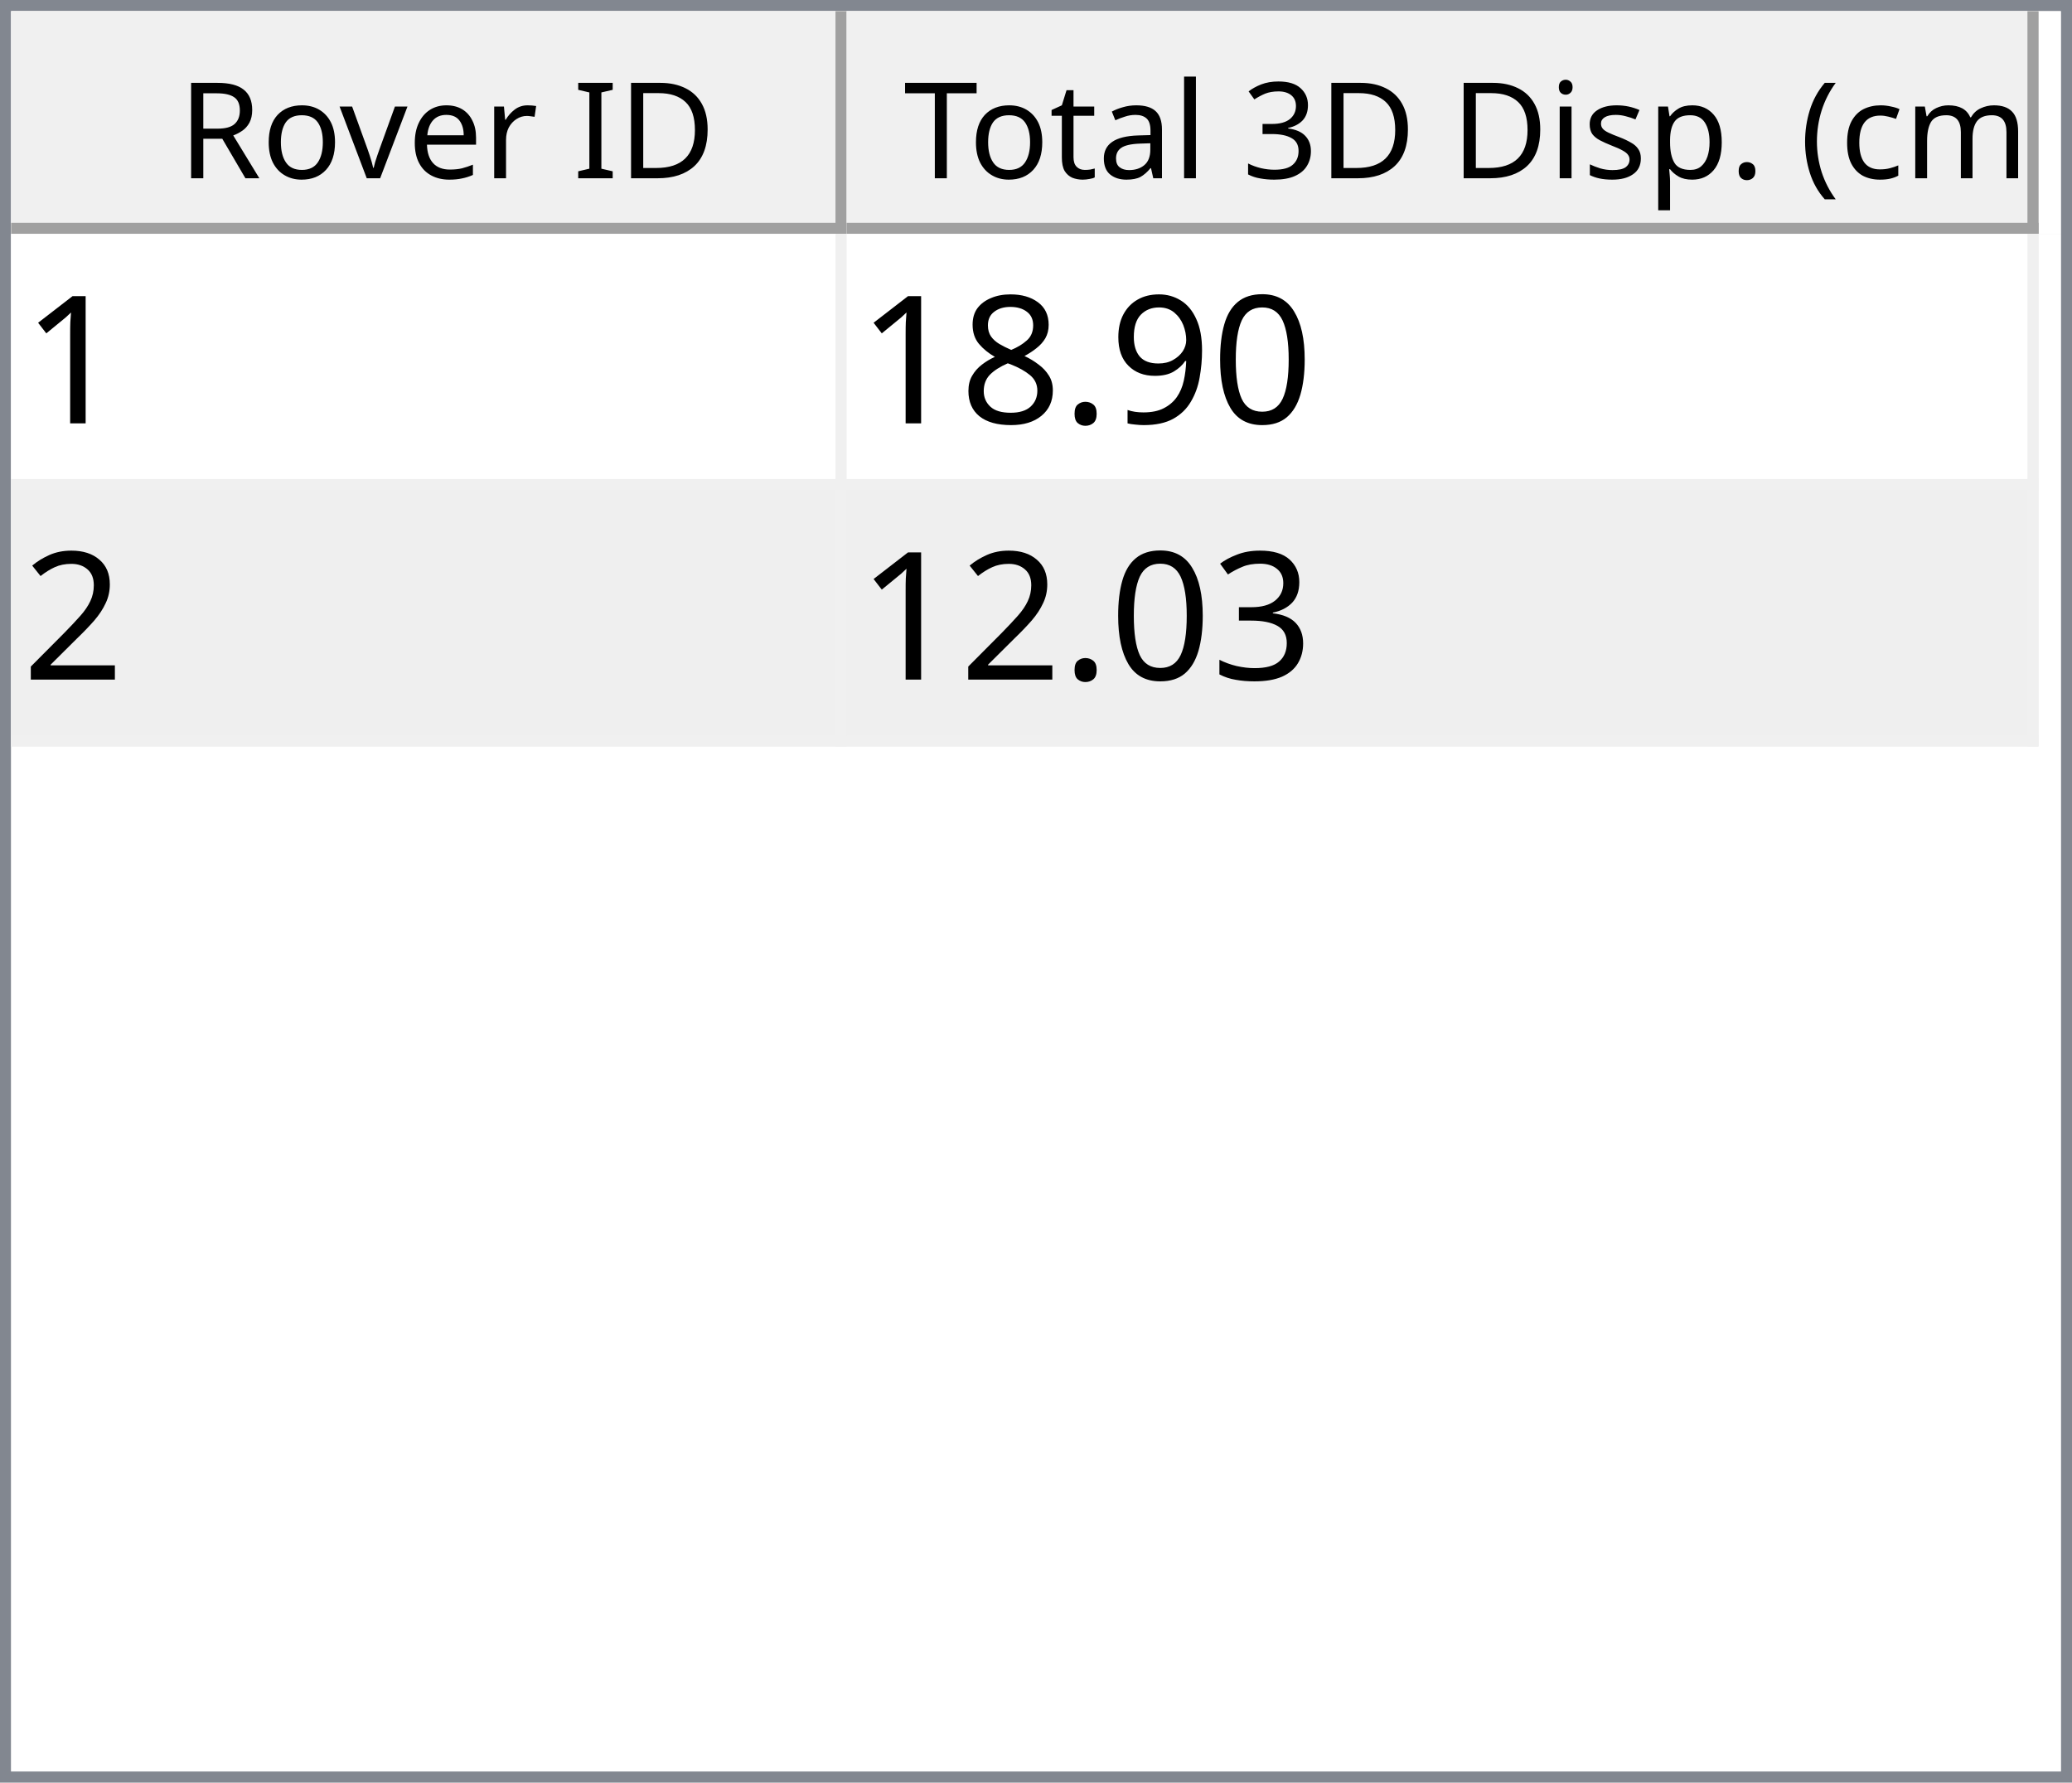
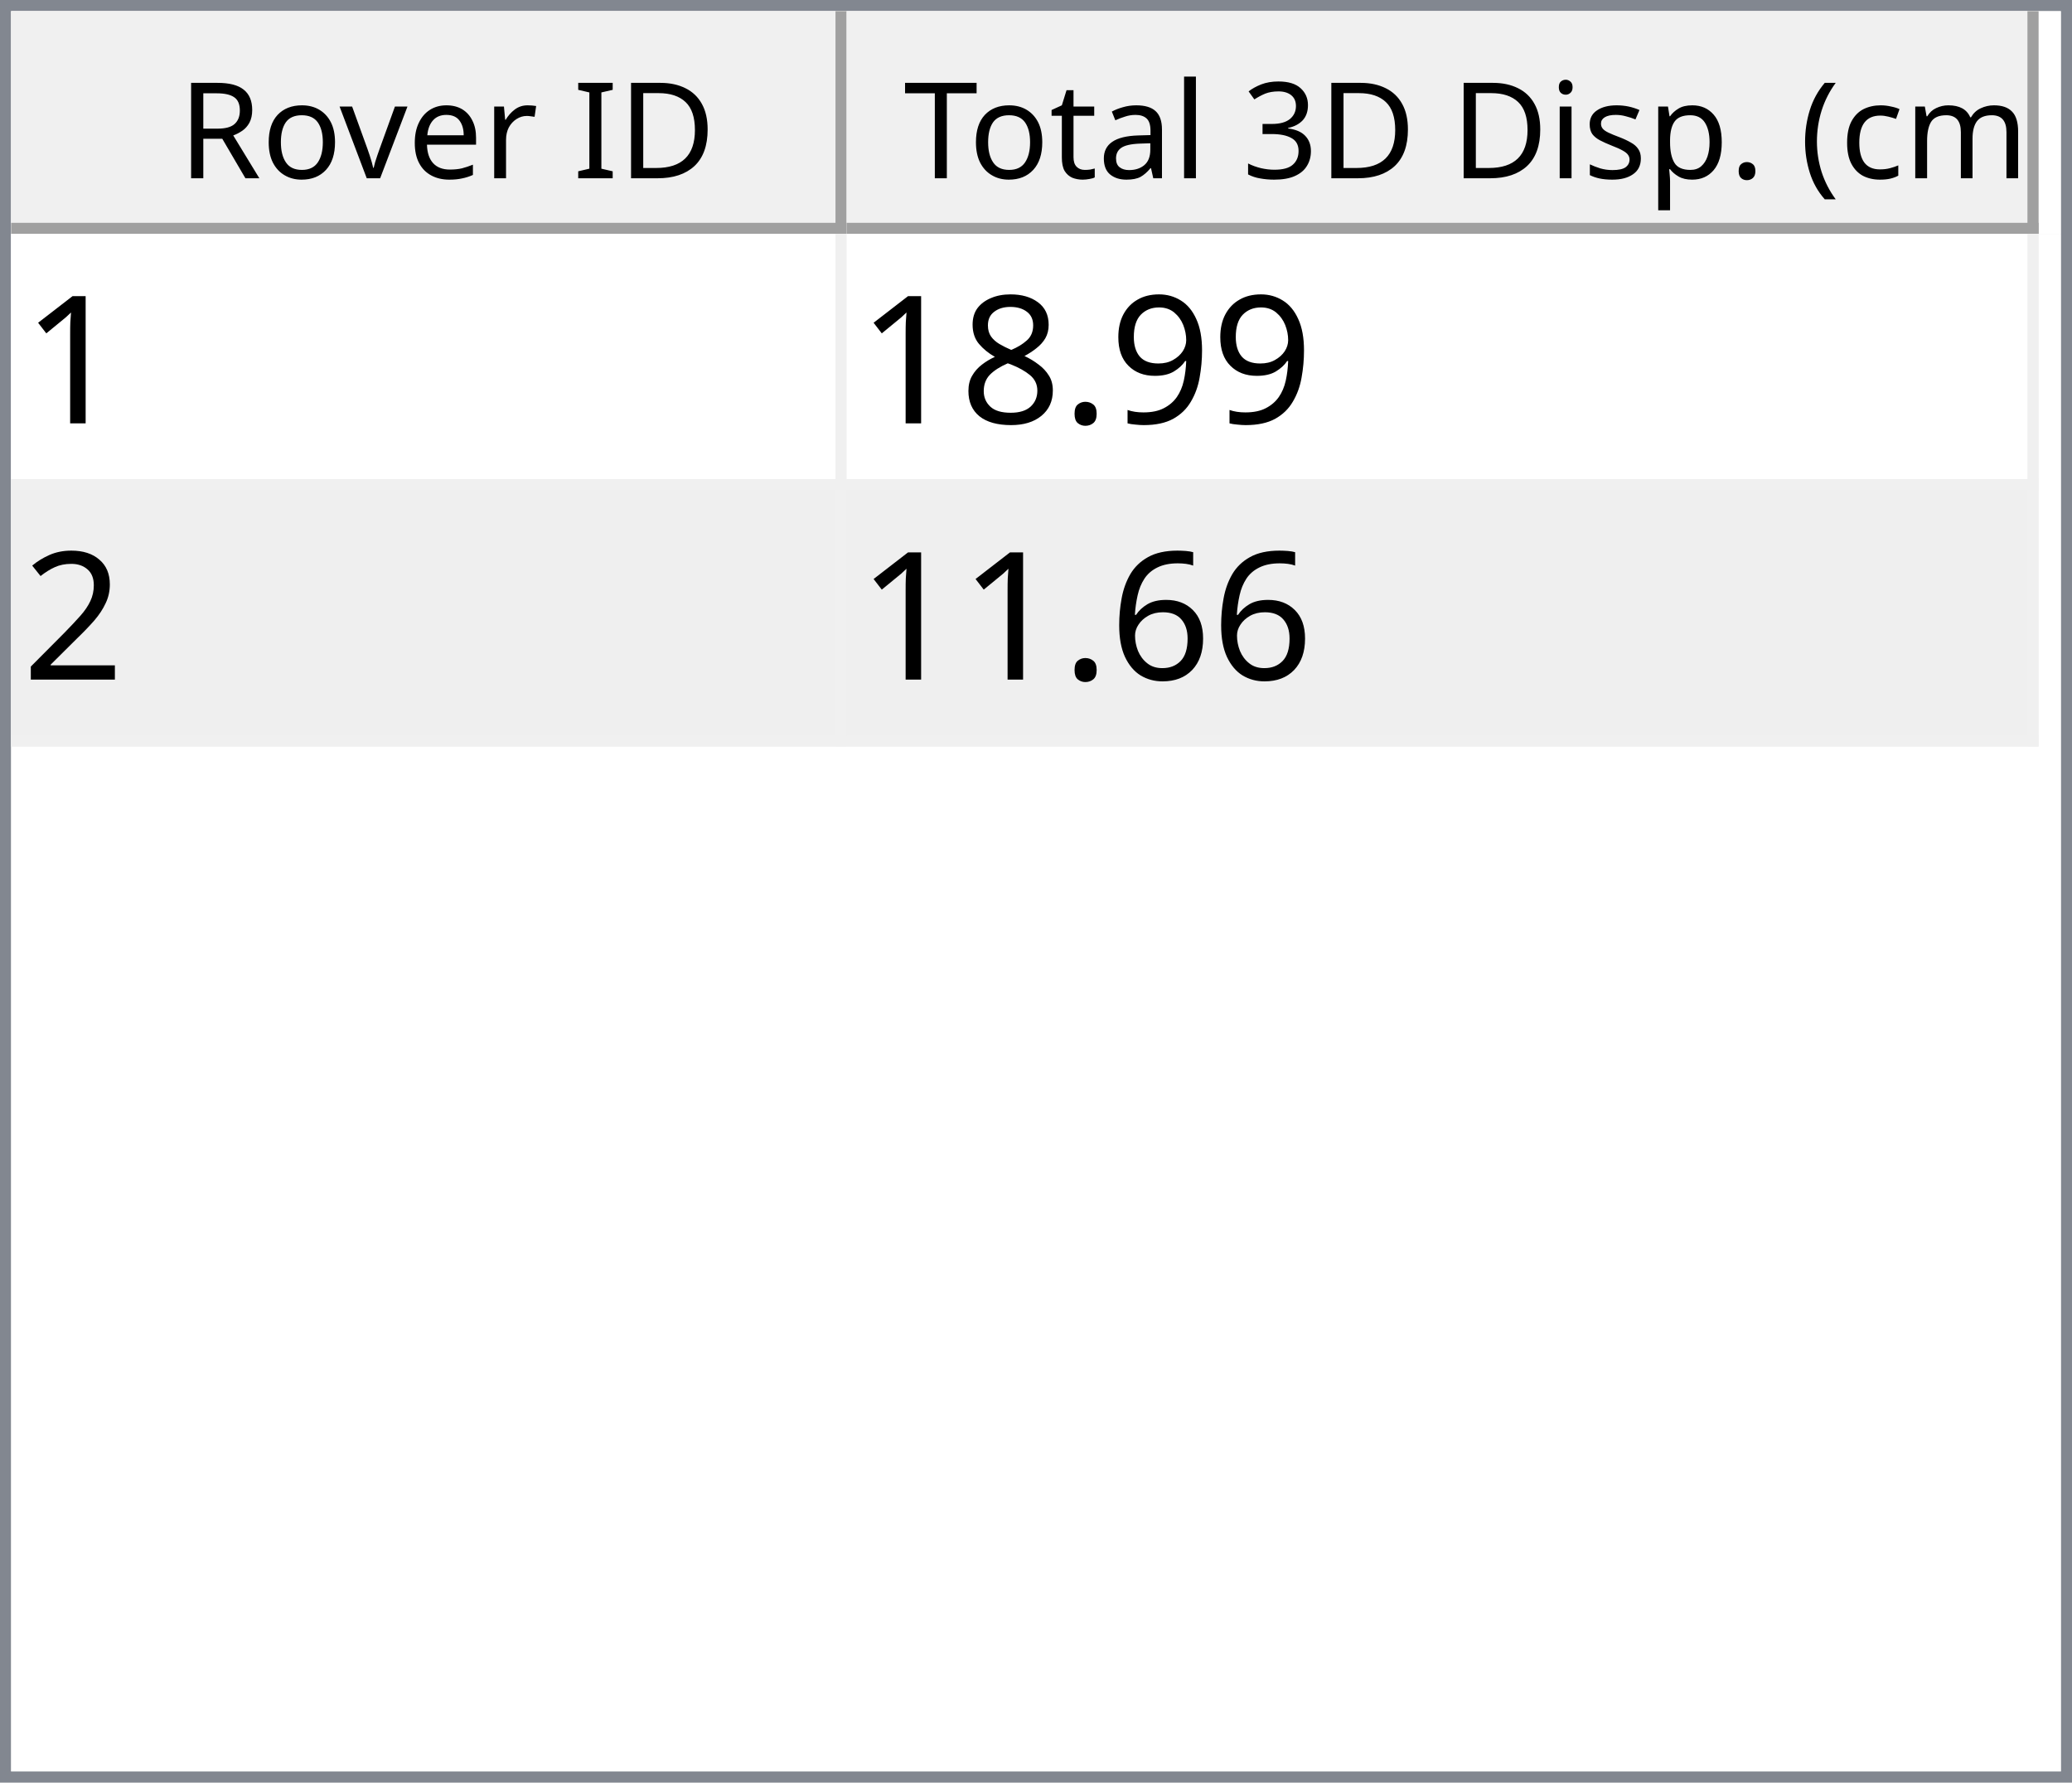
<svg xmlns="http://www.w3.org/2000/svg" style="fill-opacity:1; color-rendering:auto; color-interpolation:auto; text-rendering:auto; stroke:black; stroke-linecap:square; stroke-miterlimit:10; shape-rendering:auto; stroke-opacity:1; fill:black; stroke-dasharray:none; font-weight:normal; stroke-width:1; font-family:'Dialog'; font-style:normal; stroke-linejoin:miter; font-size:12px; stroke-dashoffset:0; image-rendering:auto;" width="186" height="160">
  <defs id="genericDefs" />
  <g>
    <defs id="defs1">
      <clipPath clipPathUnits="userSpaceOnUse" id="clipPath1">
        <path d="M0 0 L186 0 L186 160 L0 160 L0 0 Z" />
      </clipPath>
      <clipPath clipPathUnits="userSpaceOnUse" id="clipPath2">
        <path d="M0 0 L0 160 L186 160 L186 0 Z" />
      </clipPath>
      <clipPath clipPathUnits="userSpaceOnUse" id="clipPath3">
        <path d="M0 0 L0 20 L184 20 L184 0 Z" />
      </clipPath>
      <clipPath clipPathUnits="userSpaceOnUse" id="clipPath4">
        <path d="M0 0 L0 20 L75 20 L75 0 Z" />
      </clipPath>
      <clipPath clipPathUnits="userSpaceOnUse" id="clipPath5">
        <path d="M1 1 L1 19 L74 19 L74 1 Z" />
      </clipPath>
      <clipPath clipPathUnits="userSpaceOnUse" id="clipPath6">
        <path d="M0 0 L0 18 L73 18 L73 0 Z" />
      </clipPath>
      <clipPath clipPathUnits="userSpaceOnUse" id="clipPath7">
        <path d="M-0.5 -0.5 L-0.5 19.5 L74.5 19.5 L74.5 -0.5 Z" />
      </clipPath>
      <clipPath clipPathUnits="userSpaceOnUse" id="clipPath8">
        <path d="M0 0 L0 20 L107 20 L107 0 Z" />
      </clipPath>
      <clipPath clipPathUnits="userSpaceOnUse" id="clipPath9">
        <path d="M1 1 L1 19 L106 19 L106 1 Z" />
      </clipPath>
      <clipPath clipPathUnits="userSpaceOnUse" id="clipPath10">
        <path d="M0 0 L0 18 L105 18 L105 0 Z" />
      </clipPath>
      <clipPath clipPathUnits="userSpaceOnUse" id="clipPath11">
        <path d="M-0.5 -0.5 L-0.5 19.5 L106.5 19.5 L106.5 -0.5 Z" />
      </clipPath>
      <clipPath clipPathUnits="userSpaceOnUse" id="clipPath12">
        <path d="M0 0 L0 138 L184 138 L184 0 Z" />
      </clipPath>
      <clipPath clipPathUnits="userSpaceOnUse" id="clipPath13">
        <path d="M0 0 L0 46 L182 46 L182 0 Z" />
      </clipPath>
      <clipPath clipPathUnits="userSpaceOnUse" id="clipPath14">
        <path d="M-0.5 -0.5 L-0.5 45.5 L181.5 45.5 L181.5 -0.5 Z" />
      </clipPath>
      <clipPath clipPathUnits="userSpaceOnUse" id="clipPath15">
        <path d="M0 0 L0 22 L74 22 L74 0 Z" />
      </clipPath>
      <clipPath clipPathUnits="userSpaceOnUse" id="clipPath16">
        <path d="M0 0 L0 22 L106 22 L106 0 Z" />
      </clipPath>
      <font horiz-adv-x="64.551" id="font1">
        <font-face ascent="107.91" descent="25.098" units-per-em="100" style="font-style:normal; font-family:Segoe UI; font-weight:normal;" />
        <missing-glyph horiz-adv-x="64.551" d="M8.109 0 L8.109 68.266 L56.453 68.266 L56.453 0 L8.109 0 ZM15.328 7.234 L49.219 7.234 L49.219 61.031 L15.328 61.031 L15.328 7.234 Z" />
        <glyph unicode="D" horiz-adv-x="70.117" d="M9.188 0 L9.188 70.016 L28.516 70.016 Q65.531 70.016 65.531 35.891 Q65.531 19.672 55.25 9.836 Q44.969 0 27.734 0 L9.188 0 ZM17.391 62.594 L17.391 7.422 L27.828 7.422 Q41.609 7.422 49.273 14.797 Q56.938 22.172 56.938 35.688 Q56.938 62.594 28.328 62.594 L17.391 62.594 Z" />
        <glyph unicode="I" horiz-adv-x="26.611" d="M17.391 0 L9.188 0 L9.188 70.016 L17.391 70.016 L17.391 0 Z" />
        <glyph unicode=" " horiz-adv-x="27.393" d="" />
        <glyph unicode="r" horiz-adv-x="34.766" d="M34.188 41.891 Q32.078 43.5 28.125 43.5 Q23 43.5 19.555 38.672 Q16.109 33.844 16.109 25.484 L16.109 0 L8.109 0 L8.109 50 L16.109 50 L16.109 39.703 L16.312 39.703 Q18.016 44.969 21.531 47.922 Q25.047 50.875 29.391 50.875 Q32.516 50.875 34.188 50.203 L34.188 41.891 Z" />
        <glyph unicode="e" horiz-adv-x="52.295" d="M48.297 23 L12.984 23 Q13.188 14.656 17.484 10.109 Q21.781 5.562 29.297 5.562 Q37.75 5.562 44.828 11.141 L44.828 3.609 Q38.234 -1.172 27.391 -1.172 Q16.797 -1.172 10.742 5.641 Q4.688 12.453 4.688 24.812 Q4.688 36.469 11.305 43.82 Q17.922 51.172 27.734 51.172 Q37.547 51.172 42.922 44.828 Q48.297 38.484 48.297 27.203 L48.297 23 ZM40.094 29.781 Q40.047 36.719 36.75 40.578 Q33.453 44.438 27.594 44.438 Q21.922 44.438 17.969 40.383 Q14.016 36.328 13.094 29.781 L40.094 29.781 Z" />
        <glyph unicode="v" horiz-adv-x="47.9" d="M47.406 50 L27.484 0 L19.625 0 L0.688 50 L9.469 50 L22.172 13.672 Q23.578 9.672 23.922 6.688 L24.125 6.688 Q24.609 10.453 25.688 13.484 L38.969 50 L47.406 50 Z" />
        <glyph unicode="o" horiz-adv-x="58.594" d="M29 -1.172 Q17.922 -1.172 11.305 5.836 Q4.688 12.844 4.688 24.422 Q4.688 37.016 11.57 44.094 Q18.453 51.172 30.172 51.172 Q41.359 51.172 47.633 44.289 Q53.906 37.406 53.906 25.203 Q53.906 13.234 47.141 6.031 Q40.375 -1.172 29 -1.172 ZM29.594 44.438 Q21.875 44.438 17.383 39.188 Q12.891 33.938 12.891 24.703 Q12.891 15.828 17.43 10.695 Q21.969 5.562 29.594 5.562 Q37.359 5.562 41.531 10.594 Q45.703 15.625 45.703 24.906 Q45.703 34.281 41.531 39.359 Q37.359 44.438 29.594 44.438 Z" />
        <glyph unicode="R" horiz-adv-x="59.814" d="M59.375 0 L49.609 0 L37.891 19.625 Q36.281 22.359 34.766 24.289 Q33.25 26.219 31.664 27.438 Q30.078 28.656 28.25 29.219 Q26.422 29.781 24.125 29.781 L17.391 29.781 L17.391 0 L9.188 0 L9.188 70.016 L30.078 70.016 Q34.672 70.016 38.555 68.867 Q42.438 67.719 45.289 65.375 Q48.141 63.031 49.758 59.547 Q51.375 56.062 51.375 51.375 Q51.375 47.703 50.273 44.656 Q49.172 41.609 47.148 39.211 Q45.125 36.812 42.266 35.133 Q39.406 33.453 35.844 32.516 L35.844 32.328 Q37.594 31.547 38.891 30.547 Q40.188 29.547 41.359 28.18 Q42.531 26.812 43.68 25.078 Q44.828 23.344 46.234 21.047 L59.375 0 ZM17.391 62.594 L17.391 37.203 L28.516 37.203 Q31.594 37.203 34.203 38.133 Q36.812 39.062 38.719 40.797 Q40.625 42.531 41.703 45.047 Q42.781 47.562 42.781 50.688 Q42.781 56.297 39.141 59.445 Q35.5 62.594 28.609 62.594 L17.391 62.594 Z" />
        <glyph unicode=")" horiz-adv-x="30.176" d="M8.297 -15.922 L1.172 -15.922 Q16.406 2.344 16.406 26.812 Q16.406 51.469 1.078 70.016 L8.297 70.016 Q23.531 52.156 23.531 26.703 Q23.531 1.375 8.297 -15.922 Z" />
        <glyph unicode="m" horiz-adv-x="86.133" d="M79.109 0 L71.094 0 L71.094 28.719 Q71.094 37.016 68.531 40.727 Q65.969 44.438 59.906 44.438 Q54.781 44.438 51.195 39.75 Q47.609 35.062 47.609 28.516 L47.609 0 L39.594 0 L39.594 29.688 Q39.594 44.438 28.219 44.438 Q22.953 44.438 19.531 40.016 Q16.109 35.594 16.109 28.516 L16.109 0 L8.109 0 L8.109 50 L16.109 50 L16.109 42.094 L16.312 42.094 Q21.625 51.172 31.844 51.172 Q36.969 51.172 40.773 48.312 Q44.578 45.453 46 40.828 Q51.562 51.172 62.594 51.172 Q79.109 51.172 79.109 30.812 L79.109 0 Z" />
        <glyph unicode="c" horiz-adv-x="46.191" d="M42.188 2.297 Q36.422 -1.172 28.516 -1.172 Q17.828 -1.172 11.258 5.789 Q4.688 12.75 4.688 23.828 Q4.688 36.188 11.766 43.68 Q18.844 51.172 30.672 51.172 Q37.25 51.172 42.281 48.734 L42.281 40.531 Q36.719 44.438 30.375 44.438 Q22.703 44.438 17.797 38.945 Q12.891 33.453 12.891 24.516 Q12.891 15.719 17.508 10.641 Q22.125 5.562 29.891 5.562 Q36.422 5.562 42.188 9.906 L42.188 2.297 Z" />
        <glyph unicode="(" horiz-adv-x="30.176" d="M29.109 -15.922 L21.969 -15.922 Q6.844 1.375 6.844 26.703 Q6.844 52.156 21.969 70.016 L29.203 70.016 Q13.875 51.469 13.875 26.812 Q13.875 2.344 29.109 -15.922 Z" />
        <glyph unicode="." horiz-adv-x="21.68" d="M10.891 -1.078 Q8.641 -1.078 7.055 0.539 Q5.469 2.156 5.469 4.391 Q5.469 6.641 7.055 8.273 Q8.641 9.906 10.891 9.906 Q13.188 9.906 14.797 8.273 Q16.406 6.641 16.406 4.391 Q16.406 2.156 14.797 0.539 Q13.188 -1.078 10.891 -1.078 Z" />
        <glyph unicode="p" horiz-adv-x="58.789" d="M16.312 7.234 L16.109 7.234 L16.109 -23 L8.109 -23 L8.109 50 L16.109 50 L16.109 41.219 L16.312 41.219 Q22.219 51.172 33.594 51.172 Q43.266 51.172 48.688 44.461 Q54.109 37.75 54.109 26.469 Q54.109 13.922 48 6.375 Q41.891 -1.172 31.297 -1.172 Q21.578 -1.172 16.312 7.234 ZM16.109 27.391 L16.109 20.406 Q16.109 14.203 20.141 9.883 Q24.172 5.562 30.375 5.562 Q37.641 5.562 41.773 11.133 Q45.906 16.703 45.906 26.609 Q45.906 34.969 42.047 39.703 Q38.188 44.438 31.594 44.438 Q24.609 44.438 20.359 39.578 Q16.109 34.719 16.109 27.391 Z" />
        <glyph unicode="s" horiz-adv-x="42.432" d="M5.078 1.812 L5.078 10.406 Q11.625 5.562 19.484 5.562 Q30.031 5.562 30.031 12.594 Q30.031 14.594 29.125 15.992 Q28.219 17.391 26.68 18.461 Q25.141 19.531 23.07 20.383 Q21 21.234 18.609 22.172 Q15.281 23.484 12.766 24.828 Q10.25 26.172 8.57 27.859 Q6.891 29.547 6.031 31.695 Q5.172 33.844 5.172 36.719 Q5.172 40.234 6.789 42.945 Q8.406 45.656 11.086 47.484 Q13.766 49.312 17.211 50.242 Q20.656 51.172 24.312 51.172 Q30.812 51.172 35.938 48.922 L35.938 40.828 Q30.422 44.438 23.25 44.438 Q21 44.438 19.195 43.922 Q17.391 43.406 16.094 42.477 Q14.797 41.547 14.086 40.258 Q13.375 38.969 13.375 37.406 Q13.375 35.453 14.086 34.133 Q14.797 32.812 16.164 31.789 Q17.531 30.766 19.484 29.938 Q21.438 29.109 23.922 28.125 Q27.25 26.859 29.883 25.516 Q32.516 24.172 34.375 22.484 Q36.234 20.797 37.234 18.602 Q38.234 16.406 38.234 13.375 Q38.234 9.672 36.602 6.938 Q34.969 4.203 32.234 2.398 Q29.5 0.594 25.93 -0.289 Q22.359 -1.172 18.453 -1.172 Q10.75 -1.172 5.078 1.812 Z" />
        <glyph unicode="i" horiz-adv-x="24.219" d="M12.203 62.703 Q10.062 62.703 8.547 64.164 Q7.031 65.625 7.031 67.875 Q7.031 70.125 8.547 71.609 Q10.062 73.094 12.203 73.094 Q14.406 73.094 15.945 71.609 Q17.484 70.125 17.484 67.875 Q17.484 65.719 15.945 64.211 Q14.406 62.703 12.203 62.703 ZM16.109 0 L8.109 0 L8.109 50 L16.109 50 L16.109 0 Z" />
        <glyph unicode="3" horiz-adv-x="53.906" d="M46.531 19.828 Q46.531 15.094 44.75 11.211 Q42.969 7.328 39.719 4.57 Q36.469 1.812 31.93 0.297 Q27.391 -1.219 21.922 -1.219 Q11.922 -1.219 6 2.594 L6 11.188 Q13.094 5.609 22.219 5.609 Q25.875 5.609 28.828 6.539 Q31.781 7.469 33.906 9.227 Q36.031 10.984 37.18 13.477 Q38.328 15.969 38.328 19.094 Q38.328 32.812 18.797 32.812 L12.984 32.812 L12.984 39.594 L18.5 39.594 Q35.797 39.594 35.797 52.484 Q35.797 64.406 22.609 64.406 Q15.188 64.406 8.688 59.422 L8.688 67.188 Q15.375 71.188 24.609 71.188 Q29 71.188 32.57 69.969 Q36.141 68.75 38.68 66.555 Q41.219 64.359 42.609 61.281 Q44 58.203 44 54.5 Q44 40.672 30.031 36.719 L30.031 36.531 Q33.594 36.141 36.625 34.797 Q39.656 33.453 41.852 31.305 Q44.047 29.156 45.289 26.25 Q46.531 23.344 46.531 19.828 Z" />
        <glyph unicode="l" horiz-adv-x="24.219" d="M16.109 0 L8.109 0 L8.109 74.031 L16.109 74.031 L16.109 0 Z" />
        <glyph unicode="a" horiz-adv-x="50.879" d="M43.891 0 L35.891 0 L35.891 7.812 L35.688 7.812 Q30.469 -1.172 20.312 -1.172 Q12.844 -1.172 8.617 2.781 Q4.391 6.734 4.391 13.281 Q4.391 27.297 20.906 29.594 L35.891 31.688 Q35.891 44.438 25.594 44.438 Q16.547 44.438 9.281 38.281 L9.281 46.484 Q16.656 51.172 26.266 51.172 Q43.891 51.172 43.891 32.516 L43.891 0 ZM35.891 25.297 L23.828 23.641 Q18.266 22.859 15.43 20.875 Q12.594 18.891 12.594 13.875 Q12.594 10.203 15.211 7.883 Q17.828 5.562 22.172 5.562 Q28.125 5.562 32.008 9.742 Q35.891 13.922 35.891 20.312 L35.891 25.297 Z" />
        <glyph unicode="t" horiz-adv-x="33.887" d="M31.297 0.484 Q28.469 -1.078 23.828 -1.078 Q10.688 -1.078 10.688 13.578 L10.688 43.172 L2.094 43.172 L2.094 50 L10.688 50 L10.688 62.203 L18.703 64.797 L18.703 50 L31.297 50 L31.297 43.172 L18.703 43.172 L18.703 14.984 Q18.703 9.969 20.414 7.82 Q22.125 5.672 26.078 5.672 Q29.109 5.672 31.297 7.328 L31.297 0.484 Z" />
        <glyph unicode="T" horiz-adv-x="52.393" d="M50.594 62.594 L30.375 62.594 L30.375 0 L22.172 0 L22.172 62.594 L2 62.594 L2 70.016 L50.594 70.016 L50.594 62.594 Z" />
      </font>
      <font horiz-adv-x="75.0" id="font2">
        <font-face ascent="100.537" descent="21.973" units-per-em="100" style="font-style:normal; font-family:sans-serif; font-weight:normal;" />
        <missing-glyph horiz-adv-x="75.0" d="M12.5 0 L12.5 62.5 L62.5 62.5 L62.5 0 L12.5 0 ZM14.062 1.562 L60.938 1.562 L60.938 60.938 L14.062 60.938 L14.062 1.562 Z" />
        <glyph unicode="1" horiz-adv-x="55.615" d="M37.25 0 L28.469 0 L28.469 56 Q25.297 52.984 20.141 49.953 Q14.984 46.922 10.891 45.406 L10.891 53.906 Q18.266 57.375 23.781 62.305 Q29.297 67.234 31.594 71.875 L37.25 71.875 L37.25 0 Z" />
-         <glyph unicode="0" horiz-adv-x="55.615" d="M4.156 35.297 Q4.156 48 6.766 55.742 Q9.375 63.484 14.523 67.68 Q19.672 71.875 27.484 71.875 Q33.25 71.875 37.594 69.555 Q41.938 67.234 44.773 62.867 Q47.609 58.5 49.219 52.227 Q50.828 45.953 50.828 35.297 Q50.828 22.703 48.242 14.969 Q45.656 7.234 40.508 3.008 Q35.359 -1.219 27.484 -1.219 Q17.141 -1.219 11.234 6.203 Q4.156 15.141 4.156 35.297 ZM13.188 35.297 Q13.188 17.672 17.312 11.836 Q21.438 6 27.484 6 Q33.547 6 37.672 11.859 Q41.797 17.719 41.797 35.297 Q41.797 52.984 37.672 58.789 Q33.547 64.594 27.391 64.594 Q21.344 64.594 17.719 59.469 Q13.188 52.938 13.188 35.297 Z" />
        <glyph unicode="9" horiz-adv-x="55.615" d="M5.469 16.547 L13.922 17.328 Q14.984 11.375 18.016 8.688 Q21.047 6 25.781 6 Q29.828 6 32.883 7.859 Q35.938 9.719 37.891 12.82 Q39.844 15.922 41.164 21.195 Q42.484 26.469 42.484 31.938 Q42.484 32.516 42.438 33.688 Q39.797 29.5 35.234 26.883 Q30.672 24.266 25.344 24.266 Q16.453 24.266 10.305 30.711 Q4.156 37.156 4.156 47.703 Q4.156 58.594 10.578 65.234 Q17 71.875 26.656 71.875 Q33.641 71.875 39.43 68.117 Q45.219 64.359 48.219 57.398 Q51.219 50.438 51.219 37.25 Q51.219 23.531 48.242 15.406 Q45.266 7.281 39.383 3.031 Q33.5 -1.219 25.594 -1.219 Q17.188 -1.219 11.867 3.445 Q6.547 8.109 5.469 16.547 ZM41.453 48.141 Q41.453 55.719 37.43 60.156 Q33.406 64.594 27.734 64.594 Q21.875 64.594 17.531 59.812 Q13.188 55.031 13.188 47.406 Q13.188 40.578 17.312 36.305 Q21.438 32.031 27.484 32.031 Q33.594 32.031 37.523 36.305 Q41.453 40.578 41.453 48.141 Z" />
        <glyph unicode="." horiz-adv-x="27.783" d="M9.078 0 L9.078 10.016 L19.094 10.016 L19.094 0 L9.078 0 Z" />
        <glyph unicode="8" horiz-adv-x="55.615" d="M17.672 38.812 Q12.203 40.828 9.57 44.539 Q6.938 48.25 6.938 53.422 Q6.938 61.234 12.555 66.555 Q18.172 71.875 27.484 71.875 Q36.859 71.875 42.578 66.43 Q48.297 60.984 48.297 53.172 Q48.297 48.188 45.68 44.508 Q43.062 40.828 37.75 38.812 Q44.344 36.672 47.781 31.883 Q51.219 27.094 51.219 20.453 Q51.219 11.281 44.727 5.031 Q38.234 -1.219 27.641 -1.219 Q17.047 -1.219 10.547 5.055 Q4.047 11.328 4.047 20.703 Q4.047 27.688 7.594 32.398 Q11.141 37.109 17.672 38.812 ZM15.922 53.719 Q15.922 48.641 19.195 45.414 Q22.469 42.188 27.688 42.188 Q32.766 42.188 36.016 45.383 Q39.266 48.578 39.266 53.219 Q39.266 58.062 35.914 61.359 Q32.562 64.656 27.594 64.656 Q22.562 64.656 19.242 61.43 Q15.922 58.203 15.922 53.719 ZM13.094 20.656 Q13.094 16.891 14.875 13.375 Q16.656 9.859 20.172 7.93 Q23.688 6 27.734 6 Q34.031 6 38.133 10.055 Q42.234 14.109 42.234 20.359 Q42.234 26.703 38.016 30.859 Q33.797 35.016 27.438 35.016 Q21.234 35.016 17.164 30.914 Q13.094 26.812 13.094 20.656 Z" />
        <glyph unicode="2" horiz-adv-x="55.615" d="M50.344 8.453 L50.344 0 L3.031 0 Q2.938 3.172 4.047 6.109 Q5.859 10.938 9.836 15.625 Q13.812 20.312 21.344 26.469 Q33.016 36.031 37.117 41.625 Q41.219 47.219 41.219 52.203 Q41.219 57.422 37.477 61.008 Q33.734 64.594 27.734 64.594 Q21.391 64.594 17.578 60.789 Q13.766 56.984 13.719 50.25 L4.688 51.172 Q5.609 61.281 11.664 66.578 Q17.719 71.875 27.938 71.875 Q38.234 71.875 44.242 66.164 Q50.25 60.453 50.25 52 Q50.25 47.703 48.492 43.555 Q46.734 39.406 42.656 34.812 Q38.578 30.219 29.109 22.219 Q21.188 15.578 18.945 13.211 Q16.703 10.844 15.234 8.453 L50.344 8.453 Z" />
-         <glyph unicode="3" horiz-adv-x="55.615" d="M4.203 18.891 L12.984 20.062 Q14.5 12.594 18.141 9.297 Q21.781 6 27 6 Q33.203 6 37.477 10.297 Q41.75 14.594 41.75 20.953 Q41.75 27 37.797 30.93 Q33.844 34.859 27.734 34.859 Q25.25 34.859 21.531 33.891 L22.516 41.609 Q23.391 41.5 23.922 41.5 Q29.547 41.5 34.039 44.43 Q38.531 47.359 38.531 53.469 Q38.531 58.297 35.258 61.477 Q31.984 64.656 26.812 64.656 Q21.688 64.656 18.266 61.43 Q14.844 58.203 13.875 51.766 L5.078 53.328 Q6.688 62.156 12.398 67.016 Q18.109 71.875 26.609 71.875 Q32.469 71.875 37.398 69.359 Q42.328 66.844 44.945 62.5 Q47.562 58.156 47.562 53.266 Q47.562 48.641 45.07 44.828 Q42.578 41.016 37.703 38.766 Q44.047 37.312 47.562 32.695 Q51.078 28.078 51.078 21.141 Q51.078 11.766 44.242 5.25 Q37.406 -1.266 26.953 -1.266 Q17.531 -1.266 11.305 4.352 Q5.078 9.969 4.203 18.891 Z" />
+         <glyph unicode="6" horiz-adv-x="55.615" d="M49.75 54.047 L41.016 53.375 Q39.844 58.547 37.703 60.891 Q34.125 64.656 28.906 64.656 Q24.703 64.656 21.531 62.312 Q17.391 59.281 14.992 53.469 Q12.594 47.656 12.5 36.922 Q15.672 41.75 20.266 44.094 Q24.859 46.438 29.891 46.438 Q38.672 46.438 44.852 39.969 Q51.031 33.5 51.031 23.25 Q51.031 16.5 48.125 10.719 Q45.219 4.938 40.141 1.859 Q35.062 -1.219 28.609 -1.219 Q17.625 -1.219 10.695 6.859 Q3.766 14.938 3.766 33.5 Q3.766 54.25 11.422 63.672 Q18.109 71.875 29.438 71.875 Q37.891 71.875 43.289 67.141 Q48.688 62.406 49.75 54.047 ZM13.875 23.188 Q13.875 18.656 15.797 14.508 Q17.719 10.359 21.188 8.18 Q24.656 6 28.469 6 Q34.031 6 38.039 10.492 Q42.047 14.984 42.047 22.703 Q42.047 30.125 38.086 34.398 Q34.125 38.672 28.125 38.672 Q22.172 38.672 18.023 34.398 Q13.875 30.125 13.875 23.188 Z" />
      </font>
    </defs>
    <g style="fill:white; stroke:white;">
      <rect x="0" y="0" width="186" style="clip-path:url(#clipPath1); stroke:none;" height="160" />
    </g>
    <g style="fill:white; text-rendering:optimizeSpeed; color-rendering:optimizeSpeed; image-rendering:optimizeSpeed; shape-rendering:crispEdges; stroke:white; color-interpolation:sRGB;">
      <rect x="0" width="186" height="160" y="0" style="stroke:none;" />
      <path style="stroke:none;" d="M0 160 L186 160 L186 0 L0 0 Z" />
    </g>
    <g style="fill:rgb(240,240,240); font-family:'Segoe UI'; stroke:rgb(240,240,240);">
      <rect x="0" y="0" width="186" style="clip-path:url(#clipPath2); stroke:none;" height="160" />
    </g>
    <g style="fill:rgb(130,135,144); font-family:'Segoe UI'; stroke:rgb(130,135,144);">
      <path d="M0 0 L186 0 L186 160 L0 160 L0 0 ZM1 1 L185 1 L185 159 L1 159 L1 1 Z" style="fill-rule:evenodd; clip-path:url(#clipPath2); stroke:none;" />
    </g>
    <g style="fill:white; font-family:'Segoe UI'; stroke:white;" transform="translate(1,1)">
      <rect x="0" y="0" width="184" style="clip-path:url(#clipPath3); stroke:none;" height="20" />
    </g>
    <g style="fill:rgb(240,240,240); font-family:'Segoe UI'; stroke:rgb(240,240,240);" transform="translate(1,1)">
      <rect x="0" y="0" width="75" style="clip-path:url(#clipPath4); stroke:none;" height="20" />
    </g>
    <g style="font-family:'Segoe UI';" transform="translate(2,2)">
      <text x="14" xml:space="preserve" y="14" style="clip-path:url(#clipPath6); stroke:none;">Rover ID</text>
    </g>
    <g style="fill:rgb(160,160,160); font-family:'Segoe UI'; stroke:rgb(160,160,160); stroke-linejoin:bevel;" transform="translate(1.5,1.5)">
      <line x1="74" x2="74" y1="0" style="fill:none; clip-path:url(#clipPath7);" y2="19" />
    </g>
    <g style="fill:rgb(160,160,160); font-family:'Segoe UI'; stroke:rgb(160,160,160); stroke-linejoin:bevel;" transform="matrix(1,0,0,1,1,1) translate(0.5,0.5)">
      <line x1="0" x2="74" y1="19" style="fill:none; clip-path:url(#clipPath7);" y2="19" />
    </g>
    <g style="fill:rgb(240,240,240); font-family:'Segoe UI'; stroke:rgb(240,240,240);" transform="translate(76,1)">
      <rect x="0" y="0" width="107" style="clip-path:url(#clipPath8); stroke:none;" height="20" />
    </g>
    <g style="font-family:'Segoe UI';" transform="translate(77,2)">
      <text x="1" xml:space="preserve" y="14" style="clip-path:url(#clipPath10); stroke:none;"> Total 3D Disp. (cm)</text>
    </g>
    <g style="fill:rgb(160,160,160); font-family:'Segoe UI'; stroke:rgb(160,160,160); stroke-linejoin:bevel;" transform="translate(76.5,1.5)">
      <line x1="106" x2="106" y1="0" style="fill:none; clip-path:url(#clipPath11);" y2="19" />
    </g>
    <g style="fill:rgb(160,160,160); font-family:'Segoe UI'; stroke:rgb(160,160,160); stroke-linejoin:bevel;" transform="matrix(1,0,0,1,76,1) translate(0.5,0.5)">
      <line x1="0" x2="106" y1="19" style="fill:none; clip-path:url(#clipPath11);" y2="19" />
    </g>
    <g style="fill:white; font-family:'Segoe UI'; stroke:white;" transform="translate(1,21)">
      <rect x="0" y="0" width="184" style="clip-path:url(#clipPath12); stroke:none;" height="138" />
    </g>
    <g style="fill:rgb(240,240,240); font-size:16px; font-family:sans-serif; stroke:rgb(240,240,240);" transform="translate(1,21)">
      <rect x="0" y="0" width="182" style="clip-path:url(#clipPath13); stroke:none;" height="46" />
      <line transform="translate(0.5,0.5)" x1="0" x2="181" y1="22" style="clip-path:url(#clipPath14); fill:none; stroke-linejoin:bevel;" y2="22" />
    </g>
    <g transform="matrix(1,0,0,1,1,21) translate(0.5,0.5)" style="fill:rgb(240,240,240); font-size:16px; font-family:sans-serif; stroke:rgb(240,240,240); stroke-linejoin:bevel;">
      <line x1="0" x2="181" y1="45" style="fill:none; clip-path:url(#clipPath14);" y2="45" />
    </g>
    <g transform="matrix(1,0,0,1,1,21) translate(0.5,0.5)" style="fill:rgb(240,240,240); font-size:16px; font-family:sans-serif; stroke:rgb(240,240,240); stroke-linejoin:bevel;">
      <line x1="74" x2="74" y1="0" style="fill:none; clip-path:url(#clipPath14);" y2="45" />
    </g>
    <g transform="matrix(1,0,0,1,1,21) translate(0.5,0.5)" style="fill:rgb(240,240,240); font-size:16px; font-family:sans-serif; stroke:rgb(240,240,240); stroke-linejoin:bevel;">
      <line x1="181" x2="181" y1="0" style="fill:none; clip-path:url(#clipPath14);" y2="45" />
    </g>
    <g style="fill:white; font-size:16px; font-family:sans-serif; stroke:white;" transform="matrix(1,0,0,1,1,21)">
      <rect x="0" y="0" width="74" style="clip-path:url(#clipPath15); stroke:none;" height="22" />
      <text x="1" y="17" style="fill:black; clip-path:url(#clipPath15); stroke:none;" xml:space="preserve">1</text>
    </g>
    <g style="fill:white; font-size:16px; font-family:sans-serif; stroke:white;" transform="matrix(1,0,0,1,1,21) translate(75,0)">
      <rect x="0" y="0" width="106" style="clip-path:url(#clipPath16); stroke:none;" height="22" />
-       <text x="1" y="17" style="fill:black; clip-path:url(#clipPath16); stroke:none;" xml:space="preserve">18.90</text>
+       <text x="1" y="17" style="fill:black; clip-path:url(#clipPath16); stroke:none;" xml:space="preserve">18.99</text>
    </g>
    <g style="fill:rgb(239,239,239); font-size:16px; font-family:sans-serif; stroke:rgb(239,239,239);" transform="matrix(1,0,0,1,1,21) translate(0,23)">
      <rect x="0" y="0" width="74" style="clip-path:url(#clipPath15); stroke:none;" height="22" />
      <text x="1" y="17" style="fill:black; clip-path:url(#clipPath15); stroke:none;" xml:space="preserve">2</text>
    </g>
    <g style="fill:rgb(239,239,239); font-size:16px; font-family:sans-serif; stroke:rgb(239,239,239);" transform="matrix(1,0,0,1,1,21) translate(75,23)">
      <rect x="0" y="0" width="106" style="clip-path:url(#clipPath16); stroke:none;" height="22" />
-       <text x="1" y="17" style="fill:black; clip-path:url(#clipPath16); stroke:none;" xml:space="preserve">12.03</text>
+       <text x="1" y="17" style="fill:black; clip-path:url(#clipPath16); stroke:none;" xml:space="preserve">11.66</text>
    </g>
  </g>
</svg>
